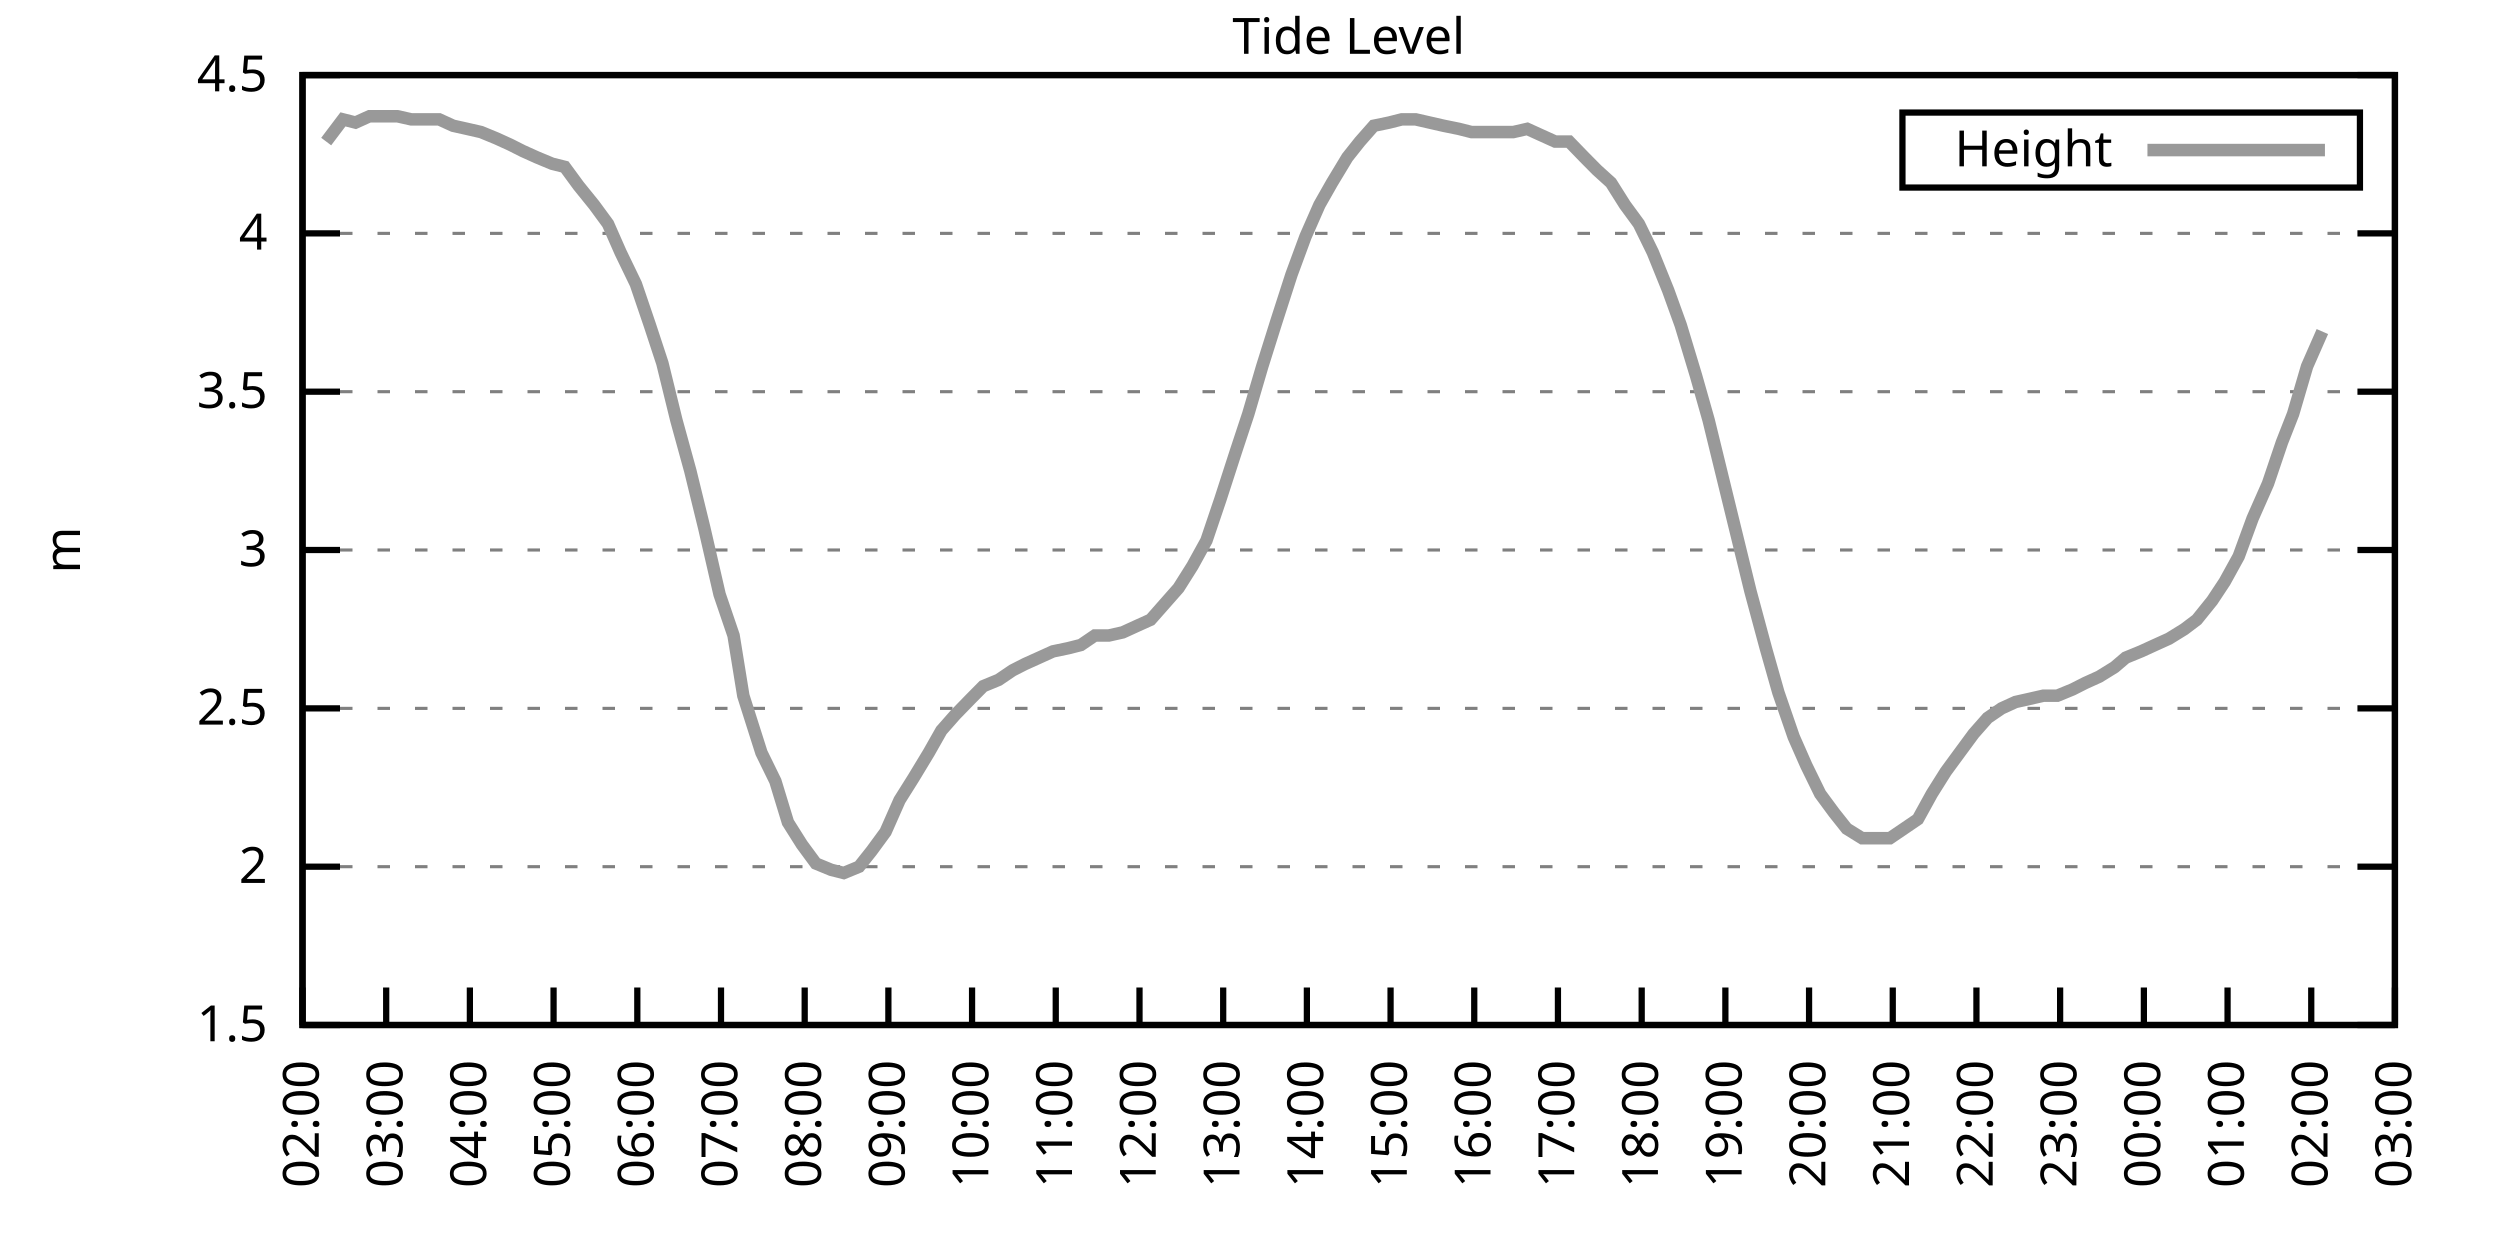
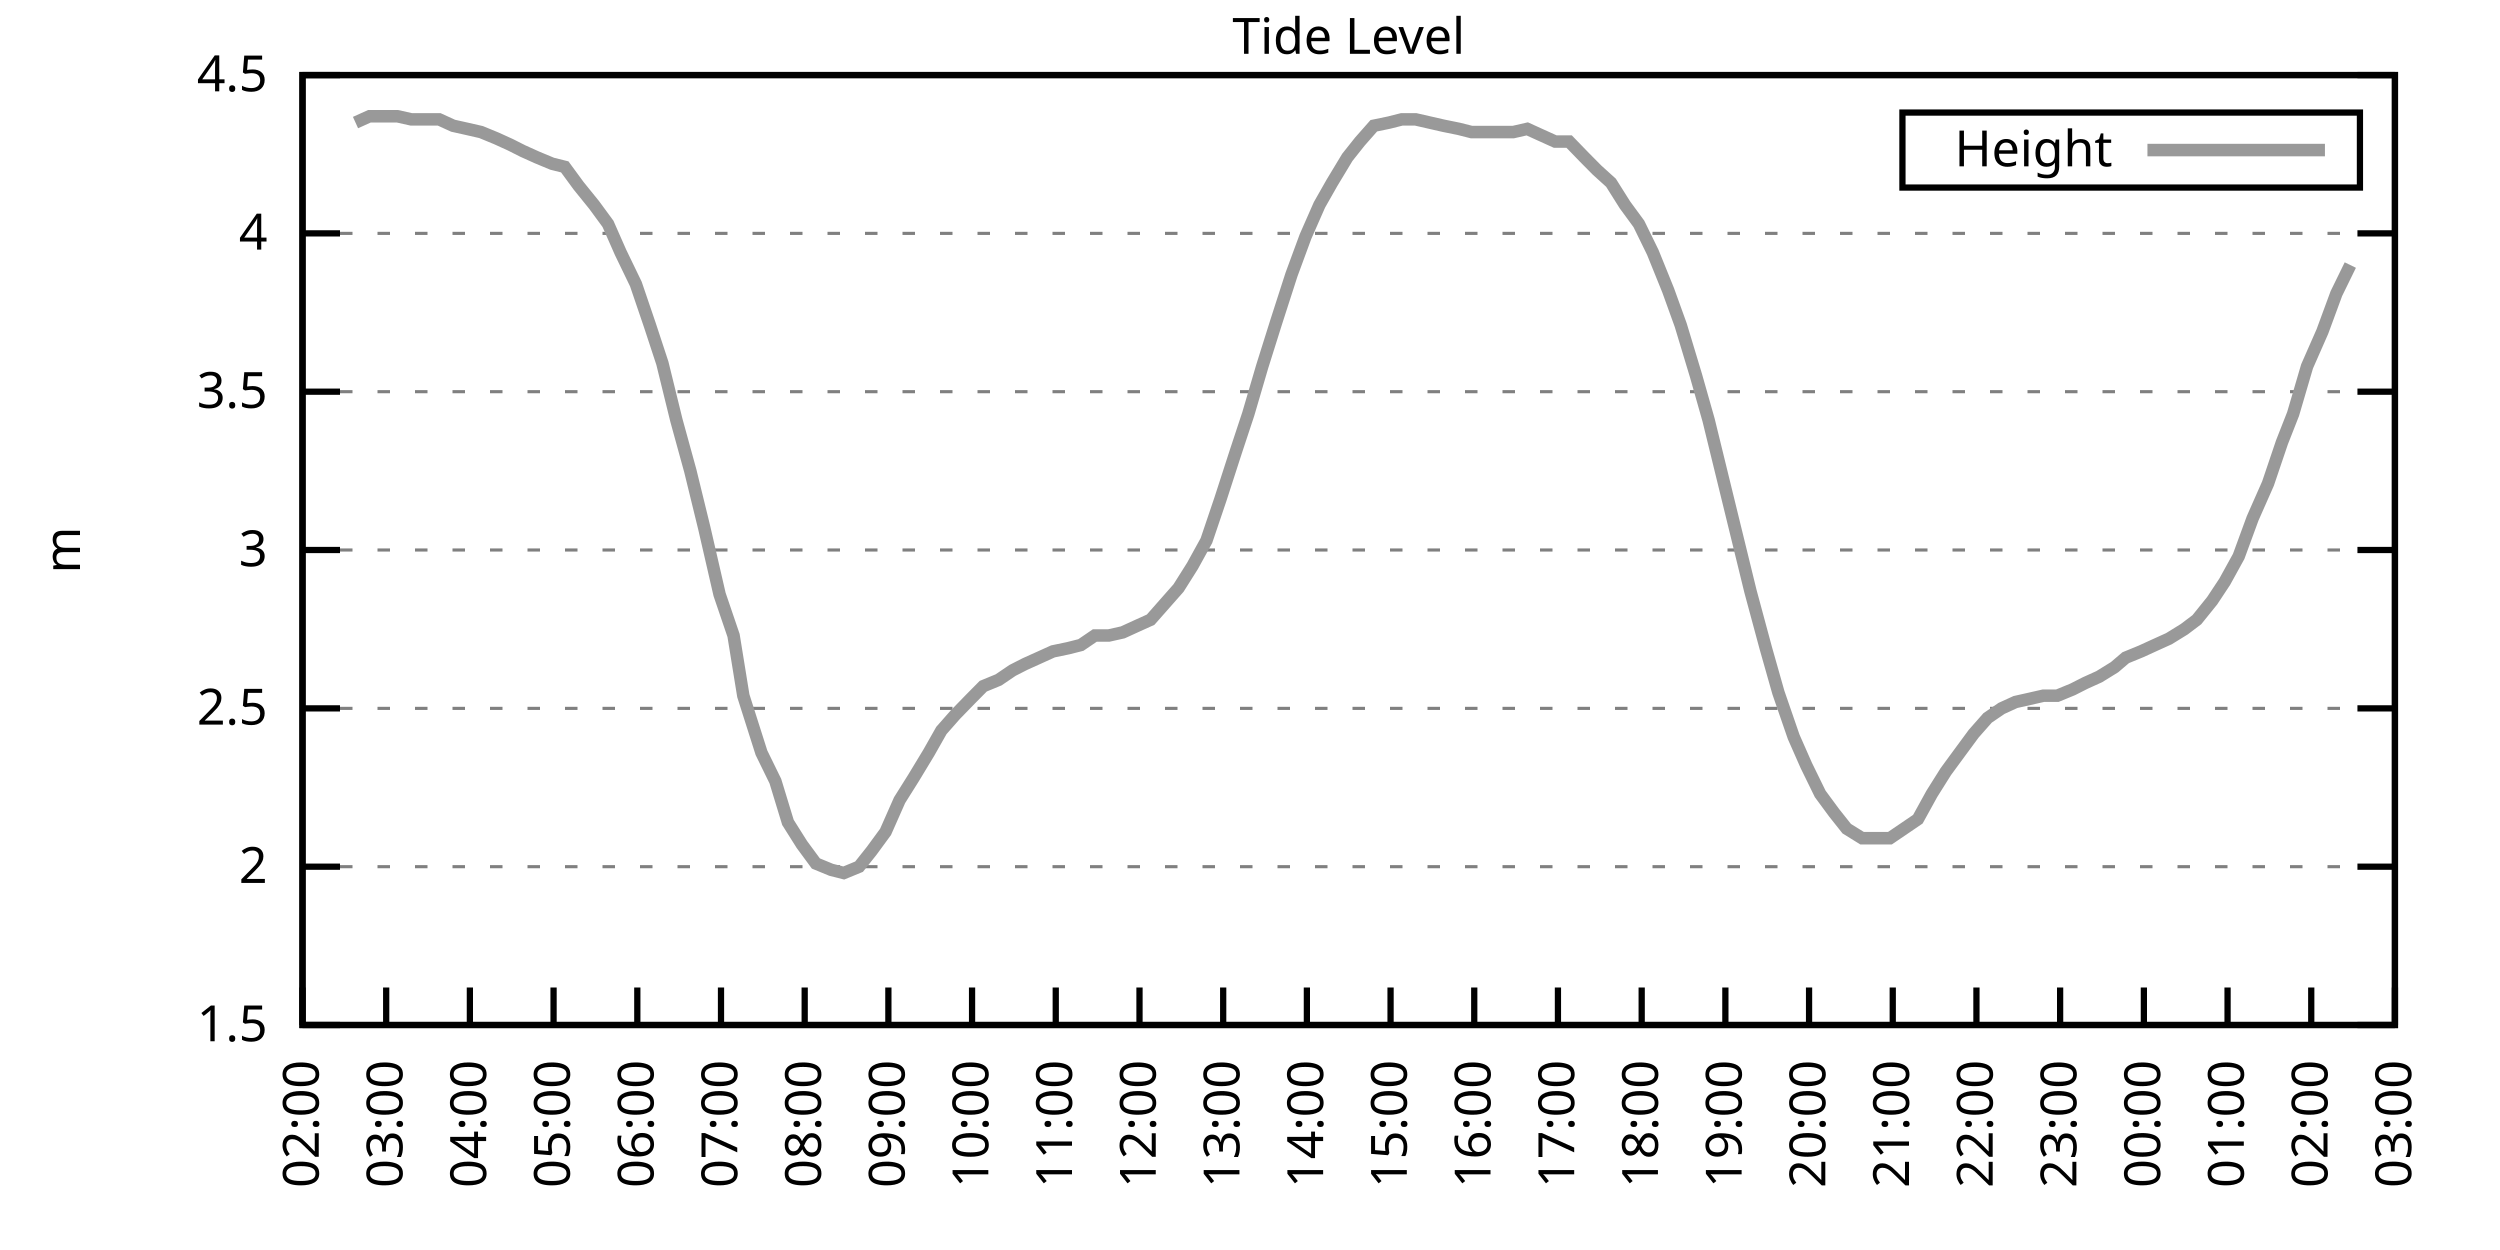
<svg xmlns="http://www.w3.org/2000/svg" xmlns:xlink="http://www.w3.org/1999/xlink" width="400" height="200" viewBox="0 0 400 200">
  <g id="gnuplot_canvas">
    <rect x="0" y="0" width="400" height="200" fill="none" />
    <defs>
      <circle id="gpDot" r="0.5" stroke-width="0.5" stroke="currentColor" />
      <path id="gpPt0" stroke-width="0.333" stroke="currentColor" d="M-1,0 h2 M0,-1 v2" />
      <path id="gpPt1" stroke-width="0.333" stroke="currentColor" d="M-1,-1 L1,1 M1,-1 L-1,1" />
      <path id="gpPt2" stroke-width="0.333" stroke="currentColor" d="M-1,0 L1,0 M0,-1 L0,1 M-1,-1 L1,1 M-1,1 L1,-1" />
      <rect id="gpPt3" stroke-width="0.333" stroke="currentColor" x="-1" y="-1" width="2" height="2" />
      <rect id="gpPt4" stroke-width="0.333" stroke="currentColor" fill="currentColor" x="-1" y="-1" width="2" height="2" />
      <circle id="gpPt5" stroke-width="0.333" stroke="currentColor" cx="0" cy="0" r="1" />
      <use xlink:href="#gpPt5" id="gpPt6" fill="currentColor" stroke="none" />
      <path id="gpPt7" stroke-width="0.333" stroke="currentColor" d="M0,-1.33 L-1.33,0.67 L1.33,0.67 z" />
      <use xlink:href="#gpPt7" id="gpPt8" fill="currentColor" stroke="none" />
      <use xlink:href="#gpPt7" id="gpPt9" stroke="currentColor" transform="rotate(180)" />
      <use xlink:href="#gpPt9" id="gpPt10" fill="currentColor" stroke="none" />
      <use xlink:href="#gpPt3" id="gpPt11" stroke="currentColor" transform="rotate(45)" />
      <use xlink:href="#gpPt11" id="gpPt12" fill="currentColor" stroke="none" />
      <path id="gpPt13" stroke-width="0.333" stroke="currentColor" d="M0,1.330 L1.265,0.411 L0.782,-1.067 L-0.782,-1.076 L-1.265,0.411 z" />
      <use xlink:href="#gpPt13" id="gpPt14" fill="currentColor" stroke="none" />
      <filter id="textbox" filterUnits="objectBoundingBox" x="0" y="0" height="1" width="1">
        <feFlood flood-color="white" flood-opacity="1" result="bgnd" />
        <feComposite in="SourceGraphic" in2="bgnd" operator="atop" />
      </filter>
      <filter id="greybox" filterUnits="objectBoundingBox" x="0" y="0" height="1" width="1">
        <feFlood flood-color="lightgrey" flood-opacity="1" result="grey" />
        <feComposite in="SourceGraphic" in2="grey" operator="atop" />
      </filter>
    </defs>
    <g fill="none" color="white" stroke="currentColor" stroke-width="1.00" stroke-linecap="butt" stroke-linejoin="miter">
</g>
    <g fill="none" color="black" stroke="currentColor" stroke-width="1.00" stroke-linecap="butt" stroke-linejoin="miter">
      <g stroke="none" shape-rendering="crispEdges">
        <polygon fill="rgb(255, 255, 255)" points="48.40,164.00 383.18,164.00 383.18,12.02 48.40,12.02 " />
      </g>
    </g>
    <g fill="none" color="black" stroke="currentColor" stroke-width="1.00" stroke-linecap="butt" stroke-linejoin="miter">
</g>
    <g fill="none" color="black" stroke="black" stroke-width="0.50" stroke-linecap="butt" stroke-linejoin="miter">
</g>
    <g fill="none" color="gray" stroke="currentColor" stroke-width="0.50" stroke-linecap="butt" stroke-linejoin="miter">
      <path stroke="gray" stroke-dasharray="2,4" class="gridline" d="M48.40,164.00 L383.19,164.00  " />
    </g>
    <g fill="none" color="gray" stroke="gray" stroke-width="1.00" stroke-linecap="butt" stroke-linejoin="miter">
</g>
    <g fill="none" color="black" stroke="currentColor" stroke-width="1.00" stroke-linecap="butt" stroke-linejoin="miter">
      <path stroke="black" d="M48.40,164.00 L54.40,164.00 M383.19,164.00 L377.19,164.00  " />
      <g transform="translate(42.80,166.60)" stroke="none" fill="black" font-family="Sans" font-size="8.00" text-anchor="end">
        <text>
          <tspan font-family="Sans"> 1.5</tspan>
        </text>
      </g>
    </g>
    <g fill="none" color="black" stroke="currentColor" stroke-width="1.00" stroke-linecap="butt" stroke-linejoin="miter">
</g>
    <g fill="none" color="black" stroke="black" stroke-width="0.50" stroke-linecap="butt" stroke-linejoin="miter">
</g>
    <g fill="none" color="gray" stroke="currentColor" stroke-width="0.50" stroke-linecap="butt" stroke-linejoin="miter">
      <path stroke="gray" stroke-dasharray="2,4" class="gridline" d="M48.40,138.67 L383.19,138.67  " />
    </g>
    <g fill="none" color="gray" stroke="gray" stroke-width="1.00" stroke-linecap="butt" stroke-linejoin="miter">
</g>
    <g fill="none" color="black" stroke="currentColor" stroke-width="1.00" stroke-linecap="butt" stroke-linejoin="miter">
      <path stroke="black" d="M48.40,138.67 L54.40,138.67 M383.19,138.67 L377.19,138.67  " />
      <g transform="translate(42.80,141.27)" stroke="none" fill="black" font-family="Sans" font-size="8.00" text-anchor="end">
        <text>
          <tspan font-family="Sans"> 2</tspan>
        </text>
      </g>
    </g>
    <g fill="none" color="black" stroke="currentColor" stroke-width="1.00" stroke-linecap="butt" stroke-linejoin="miter">
</g>
    <g fill="none" color="black" stroke="black" stroke-width="0.50" stroke-linecap="butt" stroke-linejoin="miter">
</g>
    <g fill="none" color="gray" stroke="currentColor" stroke-width="0.50" stroke-linecap="butt" stroke-linejoin="miter">
      <path stroke="gray" stroke-dasharray="2,4" class="gridline" d="M48.40,113.34 L383.19,113.34  " />
    </g>
    <g fill="none" color="gray" stroke="gray" stroke-width="1.00" stroke-linecap="butt" stroke-linejoin="miter">
</g>
    <g fill="none" color="black" stroke="currentColor" stroke-width="1.00" stroke-linecap="butt" stroke-linejoin="miter">
      <path stroke="black" d="M48.40,113.34 L54.40,113.34 M383.19,113.34 L377.19,113.34  " />
      <g transform="translate(42.80,115.94)" stroke="none" fill="black" font-family="Sans" font-size="8.00" text-anchor="end">
        <text>
          <tspan font-family="Sans"> 2.5</tspan>
        </text>
      </g>
    </g>
    <g fill="none" color="black" stroke="currentColor" stroke-width="1.00" stroke-linecap="butt" stroke-linejoin="miter">
</g>
    <g fill="none" color="black" stroke="black" stroke-width="0.50" stroke-linecap="butt" stroke-linejoin="miter">
</g>
    <g fill="none" color="gray" stroke="currentColor" stroke-width="0.50" stroke-linecap="butt" stroke-linejoin="miter">
      <path stroke="gray" stroke-dasharray="2,4" class="gridline" d="M48.40,88.00 L383.19,88.00  " />
    </g>
    <g fill="none" color="gray" stroke="gray" stroke-width="1.00" stroke-linecap="butt" stroke-linejoin="miter">
</g>
    <g fill="none" color="black" stroke="currentColor" stroke-width="1.00" stroke-linecap="butt" stroke-linejoin="miter">
      <path stroke="black" d="M48.40,88.00 L54.40,88.00 M383.19,88.00 L377.19,88.00  " />
      <g transform="translate(42.80,90.60)" stroke="none" fill="black" font-family="Sans" font-size="8.00" text-anchor="end">
        <text>
          <tspan font-family="Sans"> 3</tspan>
        </text>
      </g>
    </g>
    <g fill="none" color="black" stroke="currentColor" stroke-width="1.00" stroke-linecap="butt" stroke-linejoin="miter">
</g>
    <g fill="none" color="black" stroke="black" stroke-width="0.50" stroke-linecap="butt" stroke-linejoin="miter">
</g>
    <g fill="none" color="gray" stroke="currentColor" stroke-width="0.50" stroke-linecap="butt" stroke-linejoin="miter">
      <path stroke="gray" stroke-dasharray="2,4" class="gridline" d="M48.40,62.67 L383.19,62.67  " />
    </g>
    <g fill="none" color="gray" stroke="gray" stroke-width="1.00" stroke-linecap="butt" stroke-linejoin="miter">
</g>
    <g fill="none" color="black" stroke="currentColor" stroke-width="1.00" stroke-linecap="butt" stroke-linejoin="miter">
      <path stroke="black" d="M48.40,62.67 L54.40,62.67 M383.19,62.67 L377.19,62.67  " />
      <g transform="translate(42.80,65.27)" stroke="none" fill="black" font-family="Sans" font-size="8.00" text-anchor="end">
        <text>
          <tspan font-family="Sans"> 3.5</tspan>
        </text>
      </g>
    </g>
    <g fill="none" color="black" stroke="currentColor" stroke-width="1.00" stroke-linecap="butt" stroke-linejoin="miter">
</g>
    <g fill="none" color="black" stroke="black" stroke-width="0.50" stroke-linecap="butt" stroke-linejoin="miter">
</g>
    <g fill="none" color="gray" stroke="currentColor" stroke-width="0.50" stroke-linecap="butt" stroke-linejoin="miter">
      <path stroke="gray" stroke-dasharray="2,4" class="gridline" d="M48.40,37.34 L383.19,37.34  " />
    </g>
    <g fill="none" color="gray" stroke="gray" stroke-width="1.00" stroke-linecap="butt" stroke-linejoin="miter">
</g>
    <g fill="none" color="black" stroke="currentColor" stroke-width="1.00" stroke-linecap="butt" stroke-linejoin="miter">
      <path stroke="black" d="M48.40,37.34 L54.40,37.34 M383.19,37.34 L377.19,37.34  " />
      <g transform="translate(42.80,39.94)" stroke="none" fill="black" font-family="Sans" font-size="8.00" text-anchor="end">
        <text>
          <tspan font-family="Sans"> 4</tspan>
        </text>
      </g>
    </g>
    <g fill="none" color="black" stroke="currentColor" stroke-width="1.00" stroke-linecap="butt" stroke-linejoin="miter">
</g>
    <g fill="none" color="black" stroke="black" stroke-width="0.50" stroke-linecap="butt" stroke-linejoin="miter">
</g>
    <g fill="none" color="gray" stroke="currentColor" stroke-width="0.50" stroke-linecap="butt" stroke-linejoin="miter">
      <path stroke="gray" stroke-dasharray="2,4" class="gridline" d="M48.40,12.01 L383.19,12.01  " />
    </g>
    <g fill="none" color="gray" stroke="gray" stroke-width="1.00" stroke-linecap="butt" stroke-linejoin="miter">
</g>
    <g fill="none" color="black" stroke="currentColor" stroke-width="1.00" stroke-linecap="butt" stroke-linejoin="miter">
      <path stroke="black" d="M48.40,12.01 L54.40,12.01 M383.19,12.01 L377.19,12.01  " />
      <g transform="translate(42.80,14.61)" stroke="none" fill="black" font-family="Sans" font-size="8.00" text-anchor="end">
        <text>
          <tspan font-family="Sans"> 4.5</tspan>
        </text>
      </g>
    </g>
    <g fill="none" color="black" stroke="currentColor" stroke-width="1.00" stroke-linecap="butt" stroke-linejoin="miter">
      <path stroke="black" d="M48.40,164.00 L48.40,158.00  " />
      <g transform="translate(51.00,169.60) rotate(270.00)" stroke="none" fill="black" font-family="Sans" font-size="8.00" text-anchor="end">
        <text>
          <tspan font-family="Sans">02:00</tspan>
        </text>
      </g>
    </g>
    <g fill="none" color="black" stroke="currentColor" stroke-width="1.00" stroke-linecap="butt" stroke-linejoin="miter">
      <path stroke="black" d="M61.79,164.00 L61.79,158.00  " />
      <g transform="translate(64.39,169.60) rotate(270.00)" stroke="none" fill="black" font-family="Sans" font-size="8.00" text-anchor="end">
        <text>
          <tspan font-family="Sans">03:00</tspan>
        </text>
      </g>
    </g>
    <g fill="none" color="black" stroke="currentColor" stroke-width="1.00" stroke-linecap="butt" stroke-linejoin="miter">
      <path stroke="black" d="M75.18,164.00 L75.18,158.00  " />
      <g transform="translate(77.78,169.60) rotate(270.00)" stroke="none" fill="black" font-family="Sans" font-size="8.00" text-anchor="end">
        <text>
          <tspan font-family="Sans">04:00</tspan>
        </text>
      </g>
    </g>
    <g fill="none" color="black" stroke="currentColor" stroke-width="1.00" stroke-linecap="butt" stroke-linejoin="miter">
      <path stroke="black" d="M88.57,164.00 L88.57,158.00  " />
      <g transform="translate(91.17,169.60) rotate(270.00)" stroke="none" fill="black" font-family="Sans" font-size="8.00" text-anchor="end">
        <text>
          <tspan font-family="Sans">05:00</tspan>
        </text>
      </g>
    </g>
    <g fill="none" color="black" stroke="currentColor" stroke-width="1.00" stroke-linecap="butt" stroke-linejoin="miter">
      <path stroke="black" d="M101.97,164.00 L101.97,158.00  " />
      <g transform="translate(104.57,169.60) rotate(270.00)" stroke="none" fill="black" font-family="Sans" font-size="8.00" text-anchor="end">
        <text>
          <tspan font-family="Sans">06:00</tspan>
        </text>
      </g>
    </g>
    <g fill="none" color="black" stroke="currentColor" stroke-width="1.00" stroke-linecap="butt" stroke-linejoin="miter">
      <path stroke="black" d="M115.36,164.00 L115.36,158.00  " />
      <g transform="translate(117.96,169.60) rotate(270.00)" stroke="none" fill="black" font-family="Sans" font-size="8.00" text-anchor="end">
        <text>
          <tspan font-family="Sans">07:00</tspan>
        </text>
      </g>
    </g>
    <g fill="none" color="black" stroke="currentColor" stroke-width="1.00" stroke-linecap="butt" stroke-linejoin="miter">
      <path stroke="black" d="M128.75,164.00 L128.75,158.00  " />
      <g transform="translate(131.35,169.60) rotate(270.00)" stroke="none" fill="black" font-family="Sans" font-size="8.00" text-anchor="end">
        <text>
          <tspan font-family="Sans">08:00</tspan>
        </text>
      </g>
    </g>
    <g fill="none" color="black" stroke="currentColor" stroke-width="1.00" stroke-linecap="butt" stroke-linejoin="miter">
      <path stroke="black" d="M142.14,164.00 L142.14,158.00  " />
      <g transform="translate(144.74,169.60) rotate(270.00)" stroke="none" fill="black" font-family="Sans" font-size="8.00" text-anchor="end">
        <text>
          <tspan font-family="Sans">09:00</tspan>
        </text>
      </g>
    </g>
    <g fill="none" color="black" stroke="currentColor" stroke-width="1.00" stroke-linecap="butt" stroke-linejoin="miter">
      <path stroke="black" d="M155.53,164.00 L155.53,158.00  " />
      <g transform="translate(158.13,169.60) rotate(270.00)" stroke="none" fill="black" font-family="Sans" font-size="8.00" text-anchor="end">
        <text>
          <tspan font-family="Sans">10:00</tspan>
        </text>
      </g>
    </g>
    <g fill="none" color="black" stroke="currentColor" stroke-width="1.00" stroke-linecap="butt" stroke-linejoin="miter">
      <path stroke="black" d="M168.92,164.00 L168.92,158.00  " />
      <g transform="translate(171.52,169.60) rotate(270.00)" stroke="none" fill="black" font-family="Sans" font-size="8.00" text-anchor="end">
        <text>
          <tspan font-family="Sans">11:00</tspan>
        </text>
      </g>
    </g>
    <g fill="none" color="black" stroke="currentColor" stroke-width="1.00" stroke-linecap="butt" stroke-linejoin="miter">
      <path stroke="black" d="M182.32,164.00 L182.32,158.00  " />
      <g transform="translate(184.92,169.60) rotate(270.00)" stroke="none" fill="black" font-family="Sans" font-size="8.00" text-anchor="end">
        <text>
          <tspan font-family="Sans">12:00</tspan>
        </text>
      </g>
    </g>
    <g fill="none" color="black" stroke="currentColor" stroke-width="1.00" stroke-linecap="butt" stroke-linejoin="miter">
      <path stroke="black" d="M195.71,164.00 L195.71,158.00  " />
      <g transform="translate(198.31,169.60) rotate(270.00)" stroke="none" fill="black" font-family="Sans" font-size="8.00" text-anchor="end">
        <text>
          <tspan font-family="Sans">13:00</tspan>
        </text>
      </g>
    </g>
    <g fill="none" color="black" stroke="currentColor" stroke-width="1.00" stroke-linecap="butt" stroke-linejoin="miter">
      <path stroke="black" d="M209.10,164.00 L209.10,158.00  " />
      <g transform="translate(211.70,169.60) rotate(270.00)" stroke="none" fill="black" font-family="Sans" font-size="8.00" text-anchor="end">
        <text>
          <tspan font-family="Sans">14:00</tspan>
        </text>
      </g>
    </g>
    <g fill="none" color="black" stroke="currentColor" stroke-width="1.00" stroke-linecap="butt" stroke-linejoin="miter">
      <path stroke="black" d="M222.49,164.00 L222.49,158.00  " />
      <g transform="translate(225.09,169.60) rotate(270.00)" stroke="none" fill="black" font-family="Sans" font-size="8.00" text-anchor="end">
        <text>
          <tspan font-family="Sans">15:00</tspan>
        </text>
      </g>
    </g>
    <g fill="none" color="black" stroke="currentColor" stroke-width="1.00" stroke-linecap="butt" stroke-linejoin="miter">
      <path stroke="black" d="M235.88,164.00 L235.88,158.00  " />
      <g transform="translate(238.48,169.60) rotate(270.00)" stroke="none" fill="black" font-family="Sans" font-size="8.00" text-anchor="end">
        <text>
          <tspan font-family="Sans">16:00</tspan>
        </text>
      </g>
    </g>
    <g fill="none" color="black" stroke="currentColor" stroke-width="1.00" stroke-linecap="butt" stroke-linejoin="miter">
      <path stroke="black" d="M249.27,164.00 L249.27,158.00  " />
      <g transform="translate(251.87,169.60) rotate(270.00)" stroke="none" fill="black" font-family="Sans" font-size="8.00" text-anchor="end">
        <text>
          <tspan font-family="Sans">17:00</tspan>
        </text>
      </g>
    </g>
    <g fill="none" color="black" stroke="currentColor" stroke-width="1.00" stroke-linecap="butt" stroke-linejoin="miter">
      <path stroke="black" d="M262.67,164.00 L262.67,158.00  " />
      <g transform="translate(265.27,169.60) rotate(270.00)" stroke="none" fill="black" font-family="Sans" font-size="8.00" text-anchor="end">
        <text>
          <tspan font-family="Sans">18:00</tspan>
        </text>
      </g>
    </g>
    <g fill="none" color="black" stroke="currentColor" stroke-width="1.00" stroke-linecap="butt" stroke-linejoin="miter">
      <path stroke="black" d="M276.06,164.00 L276.06,158.00  " />
      <g transform="translate(278.66,169.60) rotate(270.00)" stroke="none" fill="black" font-family="Sans" font-size="8.00" text-anchor="end">
        <text>
          <tspan font-family="Sans">19:00</tspan>
        </text>
      </g>
    </g>
    <g fill="none" color="black" stroke="currentColor" stroke-width="1.00" stroke-linecap="butt" stroke-linejoin="miter">
      <path stroke="black" d="M289.45,164.00 L289.45,158.00  " />
      <g transform="translate(292.05,169.60) rotate(270.00)" stroke="none" fill="black" font-family="Sans" font-size="8.00" text-anchor="end">
        <text>
          <tspan font-family="Sans">20:00</tspan>
        </text>
      </g>
    </g>
    <g fill="none" color="black" stroke="currentColor" stroke-width="1.00" stroke-linecap="butt" stroke-linejoin="miter">
      <path stroke="black" d="M302.84,164.00 L302.84,158.00  " />
      <g transform="translate(305.44,169.60) rotate(270.00)" stroke="none" fill="black" font-family="Sans" font-size="8.00" text-anchor="end">
        <text>
          <tspan font-family="Sans">21:00</tspan>
        </text>
      </g>
    </g>
    <g fill="none" color="black" stroke="currentColor" stroke-width="1.00" stroke-linecap="butt" stroke-linejoin="miter">
      <path stroke="black" d="M316.23,164.00 L316.23,158.00  " />
      <g transform="translate(318.83,169.60) rotate(270.00)" stroke="none" fill="black" font-family="Sans" font-size="8.00" text-anchor="end">
        <text>
          <tspan font-family="Sans">22:00</tspan>
        </text>
      </g>
    </g>
    <g fill="none" color="black" stroke="currentColor" stroke-width="1.00" stroke-linecap="butt" stroke-linejoin="miter">
      <path stroke="black" d="M329.62,164.00 L329.62,158.00  " />
      <g transform="translate(332.22,169.60) rotate(270.00)" stroke="none" fill="black" font-family="Sans" font-size="8.00" text-anchor="end">
        <text>
          <tspan font-family="Sans">23:00</tspan>
        </text>
      </g>
    </g>
    <g fill="none" color="black" stroke="currentColor" stroke-width="1.00" stroke-linecap="butt" stroke-linejoin="miter">
      <path stroke="black" d="M343.02,164.00 L343.02,158.00  " />
      <g transform="translate(345.62,169.60) rotate(270.00)" stroke="none" fill="black" font-family="Sans" font-size="8.00" text-anchor="end">
        <text>
          <tspan font-family="Sans">00:00</tspan>
        </text>
      </g>
    </g>
    <g fill="none" color="black" stroke="currentColor" stroke-width="1.00" stroke-linecap="butt" stroke-linejoin="miter">
      <path stroke="black" d="M356.41,164.00 L356.41,158.00  " />
      <g transform="translate(359.01,169.60) rotate(270.00)" stroke="none" fill="black" font-family="Sans" font-size="8.00" text-anchor="end">
        <text>
          <tspan font-family="Sans">01:00</tspan>
        </text>
      </g>
    </g>
    <g fill="none" color="black" stroke="currentColor" stroke-width="1.00" stroke-linecap="butt" stroke-linejoin="miter">
      <path stroke="black" d="M369.80,164.00 L369.80,158.00  " />
      <g transform="translate(372.40,169.60) rotate(270.00)" stroke="none" fill="black" font-family="Sans" font-size="8.00" text-anchor="end">
        <text>
          <tspan font-family="Sans">02:00</tspan>
        </text>
      </g>
    </g>
    <g fill="none" color="black" stroke="currentColor" stroke-width="1.00" stroke-linecap="butt" stroke-linejoin="miter">
      <path stroke="black" d="M383.19,164.00 L383.19,158.00  " />
      <g transform="translate(385.79,169.60) rotate(270.00)" stroke="none" fill="black" font-family="Sans" font-size="8.00" text-anchor="end">
        <text>
          <tspan font-family="Sans">03:00</tspan>
        </text>
      </g>
    </g>
    <g fill="none" color="black" stroke="currentColor" stroke-width="1.00" stroke-linecap="butt" stroke-linejoin="miter">
</g>
    <g fill="none" color="black" stroke="currentColor" stroke-width="1.00" stroke-linecap="butt" stroke-linejoin="miter">
      <path stroke="black" d="M48.40,12.01 L48.40,164.00 L383.19,164.00 L383.19,12.01 L48.40,12.01 Z  " />
    </g>
    <g fill="none" color="black" stroke="currentColor" stroke-width="1.00" stroke-linecap="butt" stroke-linejoin="miter">
</g>
    <g fill="none" color="black" stroke="currentColor" stroke-width="1.00" stroke-linecap="butt" stroke-linejoin="miter">
      <path stroke="black" d="M304.39,30.01 L304.39,18.01 L377.59,18.01 L377.59,30.01 L304.39,30.01 Z  " />
    </g>
    <g id="Tide_level_plot_1">
      <g fill="none" color="white" stroke="black" stroke-width="2.00" stroke-linecap="butt" stroke-linejoin="miter">
</g>
      <g fill="none" color="black" stroke="currentColor" stroke-width="2.00" stroke-linecap="butt" stroke-linejoin="miter">
        <g transform="translate(337.99,26.61)" stroke="none" fill="black" font-family="Sans" font-size="8.00" text-anchor="end">
          <text>
            <tspan font-family="Sans">Height</tspan>
          </text>
        </g>
      </g>
      <g fill="none" color="black" stroke="currentColor" stroke-width="2.00" stroke-linecap="butt" stroke-linejoin="miter">
-         <path stroke="rgb(153, 153, 153)" d="M343.59,24.01 L371.99,24.01 M52.19,22.65 L54.87,19.10 L56.88,19.61 L59.11,18.60 L61.35,18.60 L63.58,18.60   L65.81,19.10 L68.26,19.10 L70.27,19.10 L72.50,20.12 L74.74,20.62 L76.97,21.13 L79.42,22.14 L81.66,23.16   L83.66,24.17 L85.90,25.18 L88.35,26.20 L90.36,26.70 L92.59,29.74 L95.05,32.78 L97.28,35.82 L99.29,40.38   L101.74,45.45 L103.98,52.03 L105.98,58.11 L108.22,67.23 L110.45,75.34 L112.68,84.46 L115.13,95.10 L117.37,101.68   L118.93,111.31 L121.83,120.43 L124.06,124.99 L126.07,131.58 L128.30,135.12 L130.54,138.16 L132.99,139.17 L135.00,139.68   L137.45,138.67 L139.46,136.14 L141.69,133.10 L143.93,128.03 L146.16,124.48 L148.61,120.43 L150.62,116.88 L152.85,114.35   L155.31,111.82 L157.32,109.79 L159.77,108.78 L162.01,107.26 L164.01,106.24 L166.25,105.23 L168.48,104.22 L170.93,103.71   L172.94,103.20 L175.17,101.68 L177.41,101.68 L179.64,101.18 L181.87,100.16 L184.10,99.15 L186.33,96.62 L188.57,94.08   L190.80,90.54 L193.03,86.49 L195.26,79.90 L197.72,72.30 L199.73,66.22 L201.96,58.62 L204.19,51.53 L206.64,43.93   L208.88,37.85 L211.11,32.78 L213.12,29.24 L215.57,25.18 L217.58,22.65 L219.81,20.12 L222.27,19.61 L224.28,19.10   L226.51,19.10 L228.74,19.61 L230.97,20.12 L233.43,20.62 L235.44,21.13 L237.89,21.13 L240.12,21.13 L242.13,21.13   L244.36,20.62 L246.60,21.64 L248.83,22.65 L251.06,22.65 L253.51,25.18 L255.52,27.21 L257.76,29.24 L259.99,32.78   L262.22,35.82 L264.45,40.38 L266.91,46.46 L268.92,52.03 L271.37,60.14 L273.38,67.23 L275.61,76.35 L277.84,85.47   L280.07,94.59 L282.53,103.71 L284.54,110.80 L286.99,117.90 L289.00,122.46 L291.23,127.02 L293.47,130.06 L295.48,132.59   L297.93,134.11 L300.16,134.11 L302.39,134.11 L304.63,132.59 L306.86,131.07 L309.09,127.02 L311.32,123.47 L313.55,120.43   L315.79,117.39 L318.02,114.86 L320.25,113.34 L322.48,112.32 L324.71,111.82 L326.95,111.31 L329.18,111.31 L331.63,110.30   L333.64,109.28 L335.87,108.27 L338.33,106.75 L340.11,105.23 L342.57,104.22 L344.80,103.20 L347.03,102.19 L349.49,100.67   L351.50,99.15 L353.95,96.11 L355.96,93.07 L358.19,89.02 L360.42,82.94 L362.88,77.37 L365.11,70.78 L366.90,66.22   L369.13,58.62 L371.58,53.05  " />
+         <path stroke="rgb(153, 153, 153)" d="M343.59,24.01 L371.99,24.01 M56.88,19.61 L59.11,18.60 L61.35,18.60 L63.58,18.60 L65.81,19.10 L68.26,19.10   L70.27,19.10 L72.50,20.12 L74.74,20.62 L76.97,21.13 L79.42,22.14 L81.66,23.16 L83.66,24.17 L85.90,25.18   L88.35,26.20 L90.36,26.70 L92.59,29.74 L95.05,32.78 L97.28,35.82 L99.29,40.38 L101.74,45.45 L103.98,52.03   L105.98,58.11 L108.22,67.23 L110.45,75.34 L112.68,84.46 L115.13,95.10 L117.37,101.68 L118.93,111.31 L121.83,120.43   L124.06,124.99 L126.07,131.58 L128.30,135.12 L130.54,138.16 L132.99,139.17 L135.00,139.68 L137.45,138.67 L139.46,136.14   L141.69,133.10 L143.93,128.03 L146.16,124.48 L148.61,120.43 L150.62,116.88 L152.85,114.35 L155.31,111.82 L157.32,109.79   L159.77,108.78 L162.01,107.26 L164.01,106.24 L166.25,105.23 L168.48,104.22 L170.93,103.71 L172.94,103.20 L175.17,101.68   L177.41,101.68 L179.64,101.18 L181.87,100.16 L184.10,99.15 L186.33,96.62 L188.57,94.08 L190.80,90.54 L193.03,86.49   L195.26,79.90 L197.72,72.30 L199.73,66.22 L201.96,58.62 L204.19,51.53 L206.64,43.93 L208.88,37.85 L211.11,32.78   L213.12,29.24 L215.57,25.18 L217.58,22.65 L219.81,20.12 L222.27,19.61 L224.28,19.10 L226.51,19.10 L228.74,19.61   L230.97,20.12 L233.43,20.62 L235.44,21.13 L237.89,21.13 L240.12,21.13 L242.13,21.13 L244.36,20.62 L246.60,21.64   L248.83,22.65 L251.06,22.65 L253.51,25.18 L255.52,27.21 L257.76,29.24 L259.99,32.78 L262.22,35.82 L264.45,40.38   L266.91,46.46 L268.92,52.03 L271.37,60.14 L273.38,67.23 L275.61,76.35 L277.84,85.47 L280.07,94.59 L282.53,103.71   L284.54,110.80 L286.99,117.90 L289.00,122.46 L291.23,127.02 L293.47,130.06 L295.48,132.59 L297.93,134.11 L300.16,134.11   L302.39,134.11 L304.63,132.59 L306.86,131.07 L309.09,127.02 L311.32,123.47 L313.55,120.43 L315.79,117.39 L318.02,114.86   L320.25,113.34 L322.48,112.32 L324.71,111.82 L326.95,111.31 L329.18,111.31 L331.63,110.30 L333.64,109.28 L335.87,108.27   L338.33,106.75 L340.11,105.23 L342.57,104.22 L344.80,103.20 L347.03,102.19 L349.49,100.67 L351.50,99.15 L353.95,96.11   L355.96,93.07 L358.19,89.02 L360.42,82.94 L362.88,77.37 L365.11,70.78 L366.90,66.22 L369.13,58.62 L371.58,53.05   L373.82,46.97 L376.05,42.41  " />
      </g>
    </g>
    <g fill="none" color="black" stroke="currentColor" stroke-width="2.00" stroke-linecap="butt" stroke-linejoin="miter">
</g>
    <g fill="none" color="black" stroke="black" stroke-width="1.00" stroke-linecap="butt" stroke-linejoin="miter">
</g>
    <g fill="none" color="black" stroke="currentColor" stroke-width="1.00" stroke-linecap="butt" stroke-linejoin="miter">
      <path stroke="black" d="M48.40,12.01 L48.40,164.00 L383.19,164.00 L383.19,12.01 L48.40,12.01 Z  " />
      <g transform="translate(12.80,88.01) rotate(270.00)" stroke="none" fill="black" font-family="Sans" font-size="8.00" text-anchor="middle">
        <text>
          <tspan font-family="Sans">m</tspan>
        </text>
      </g>
    </g>
    <g fill="none" color="black" stroke="currentColor" stroke-width="1.00" stroke-linecap="butt" stroke-linejoin="miter">
</g>
    <g fill="none" color="black" stroke="currentColor" stroke-width="1.00" stroke-linecap="butt" stroke-linejoin="miter">
      <g transform="translate(215.79,8.61)" stroke="none" fill="black" font-family="Sans" font-size="8.00" text-anchor="middle">
        <text>
          <tspan font-family="Sans">Tide Level</tspan>
        </text>
      </g>
    </g>
    <g fill="none" color="black" stroke="currentColor" stroke-width="1.00" stroke-linecap="butt" stroke-linejoin="miter">
</g>
  </g>
</svg>
